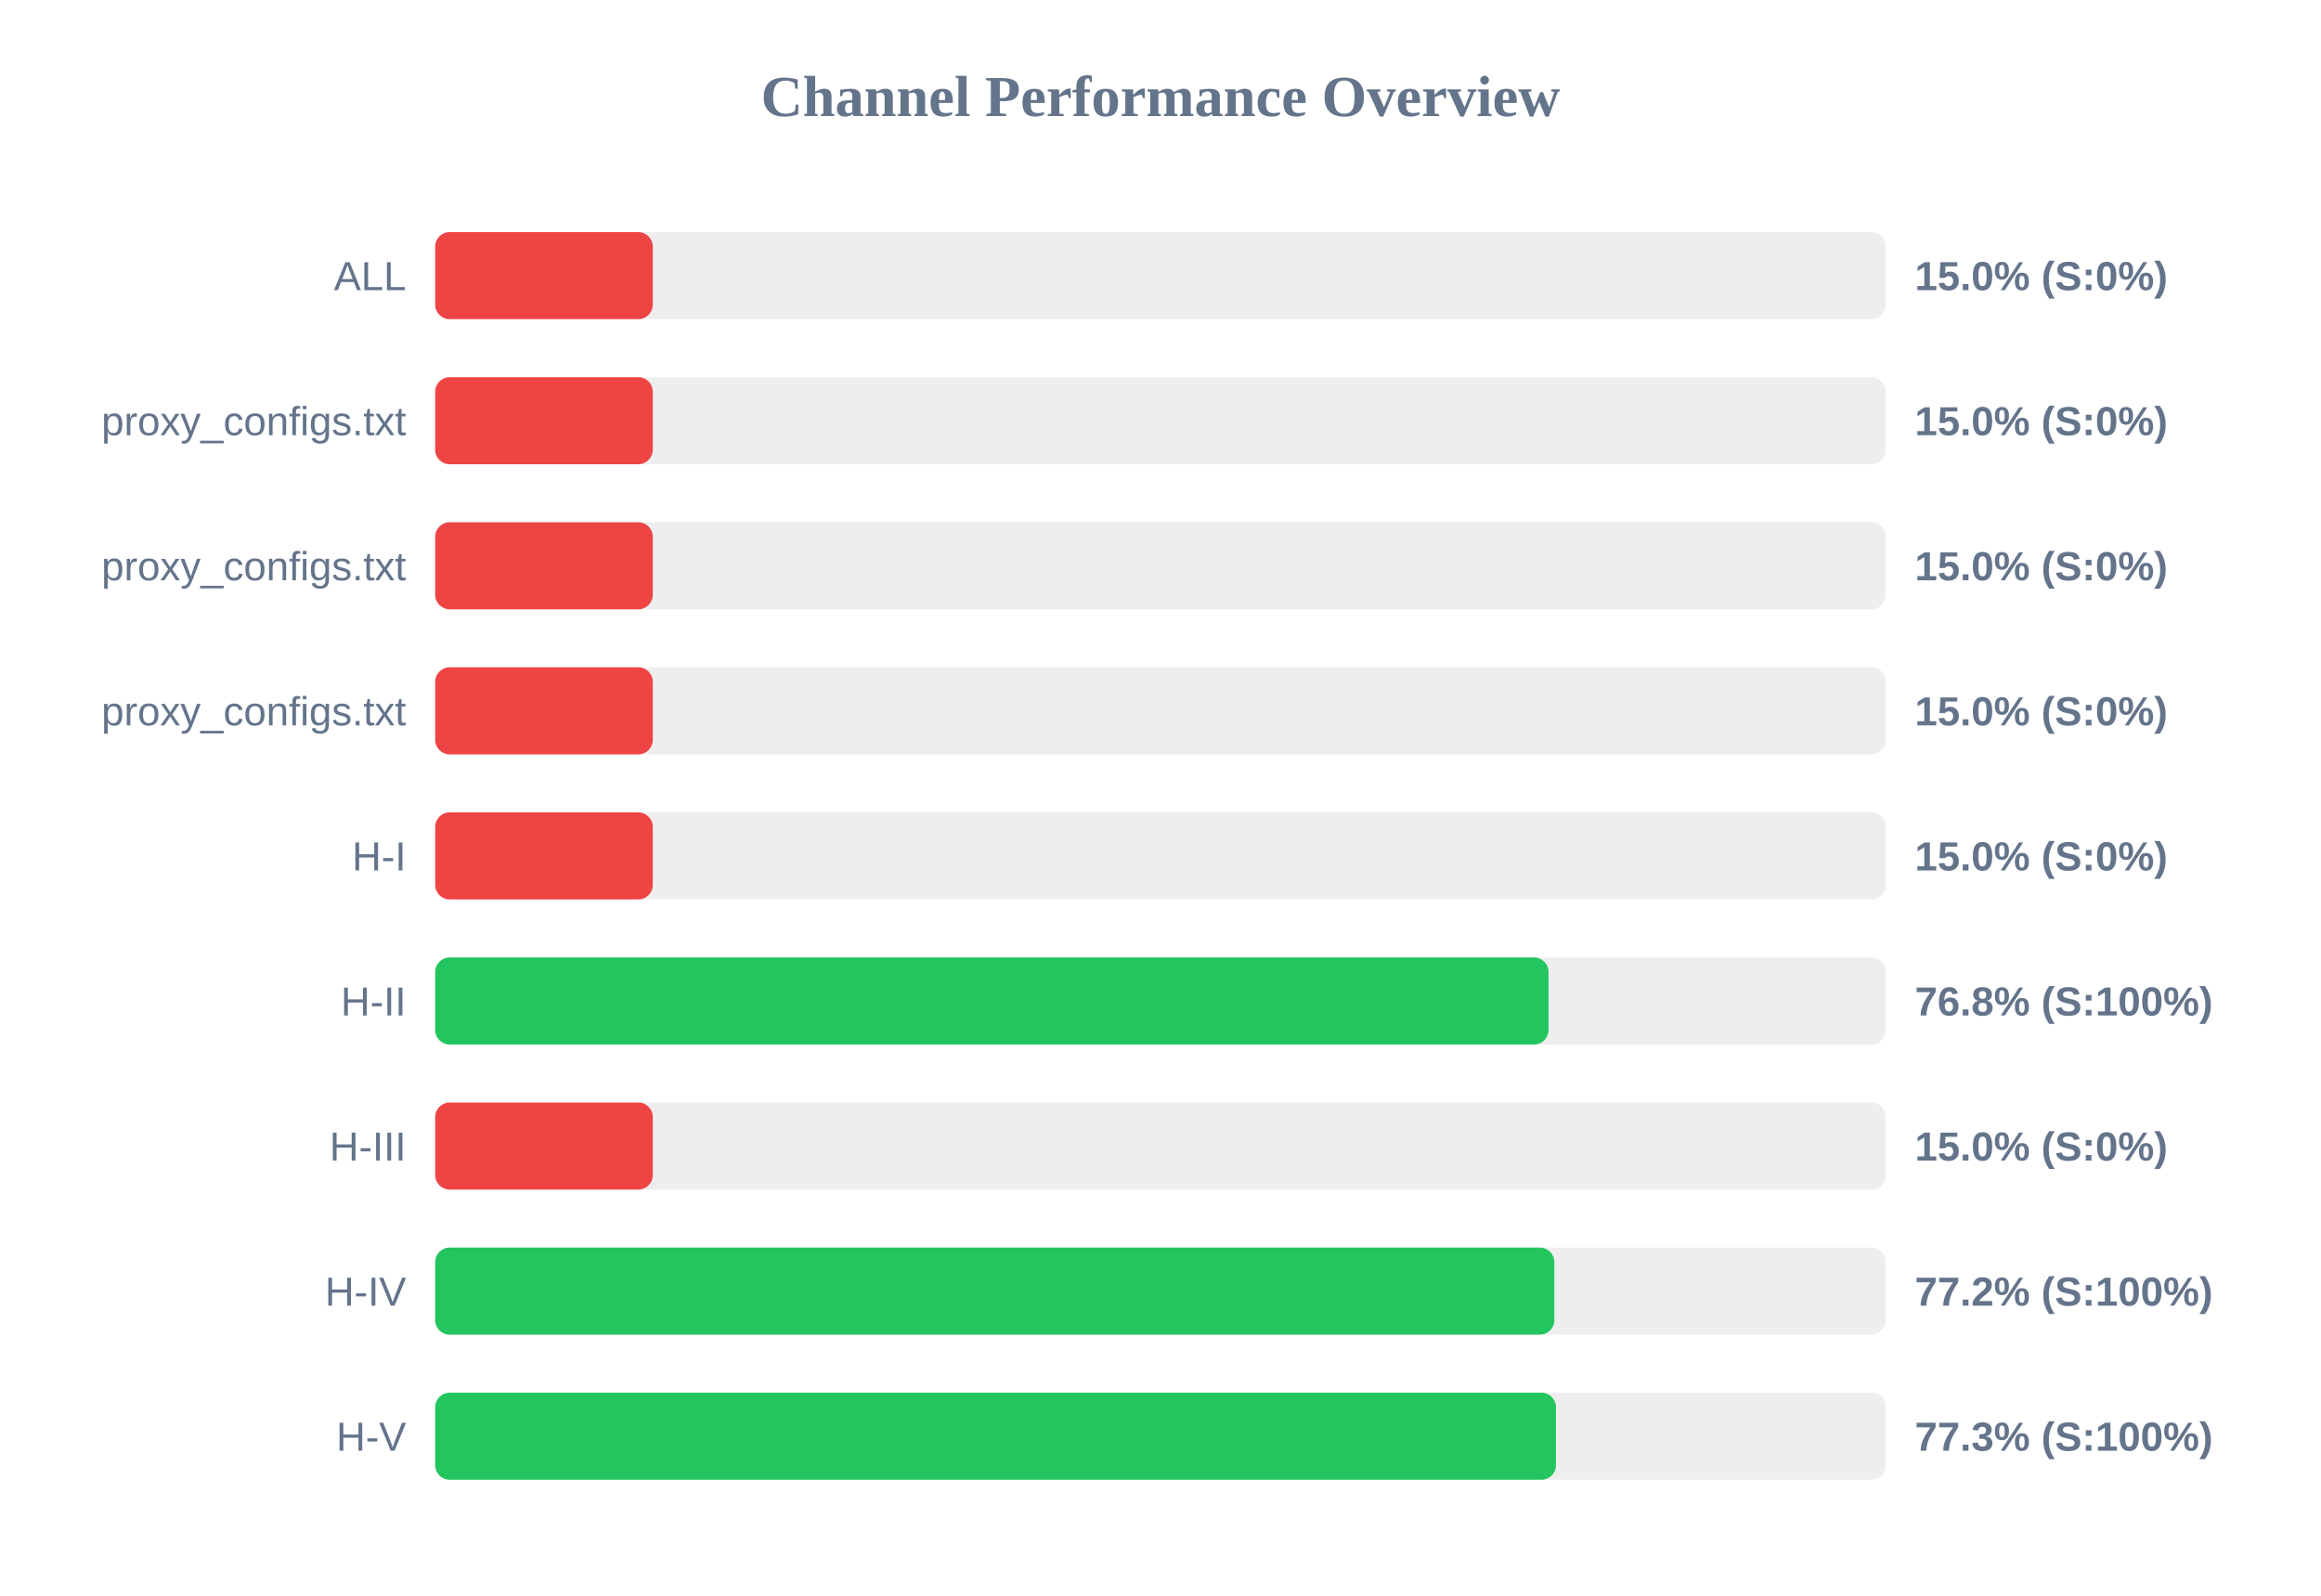
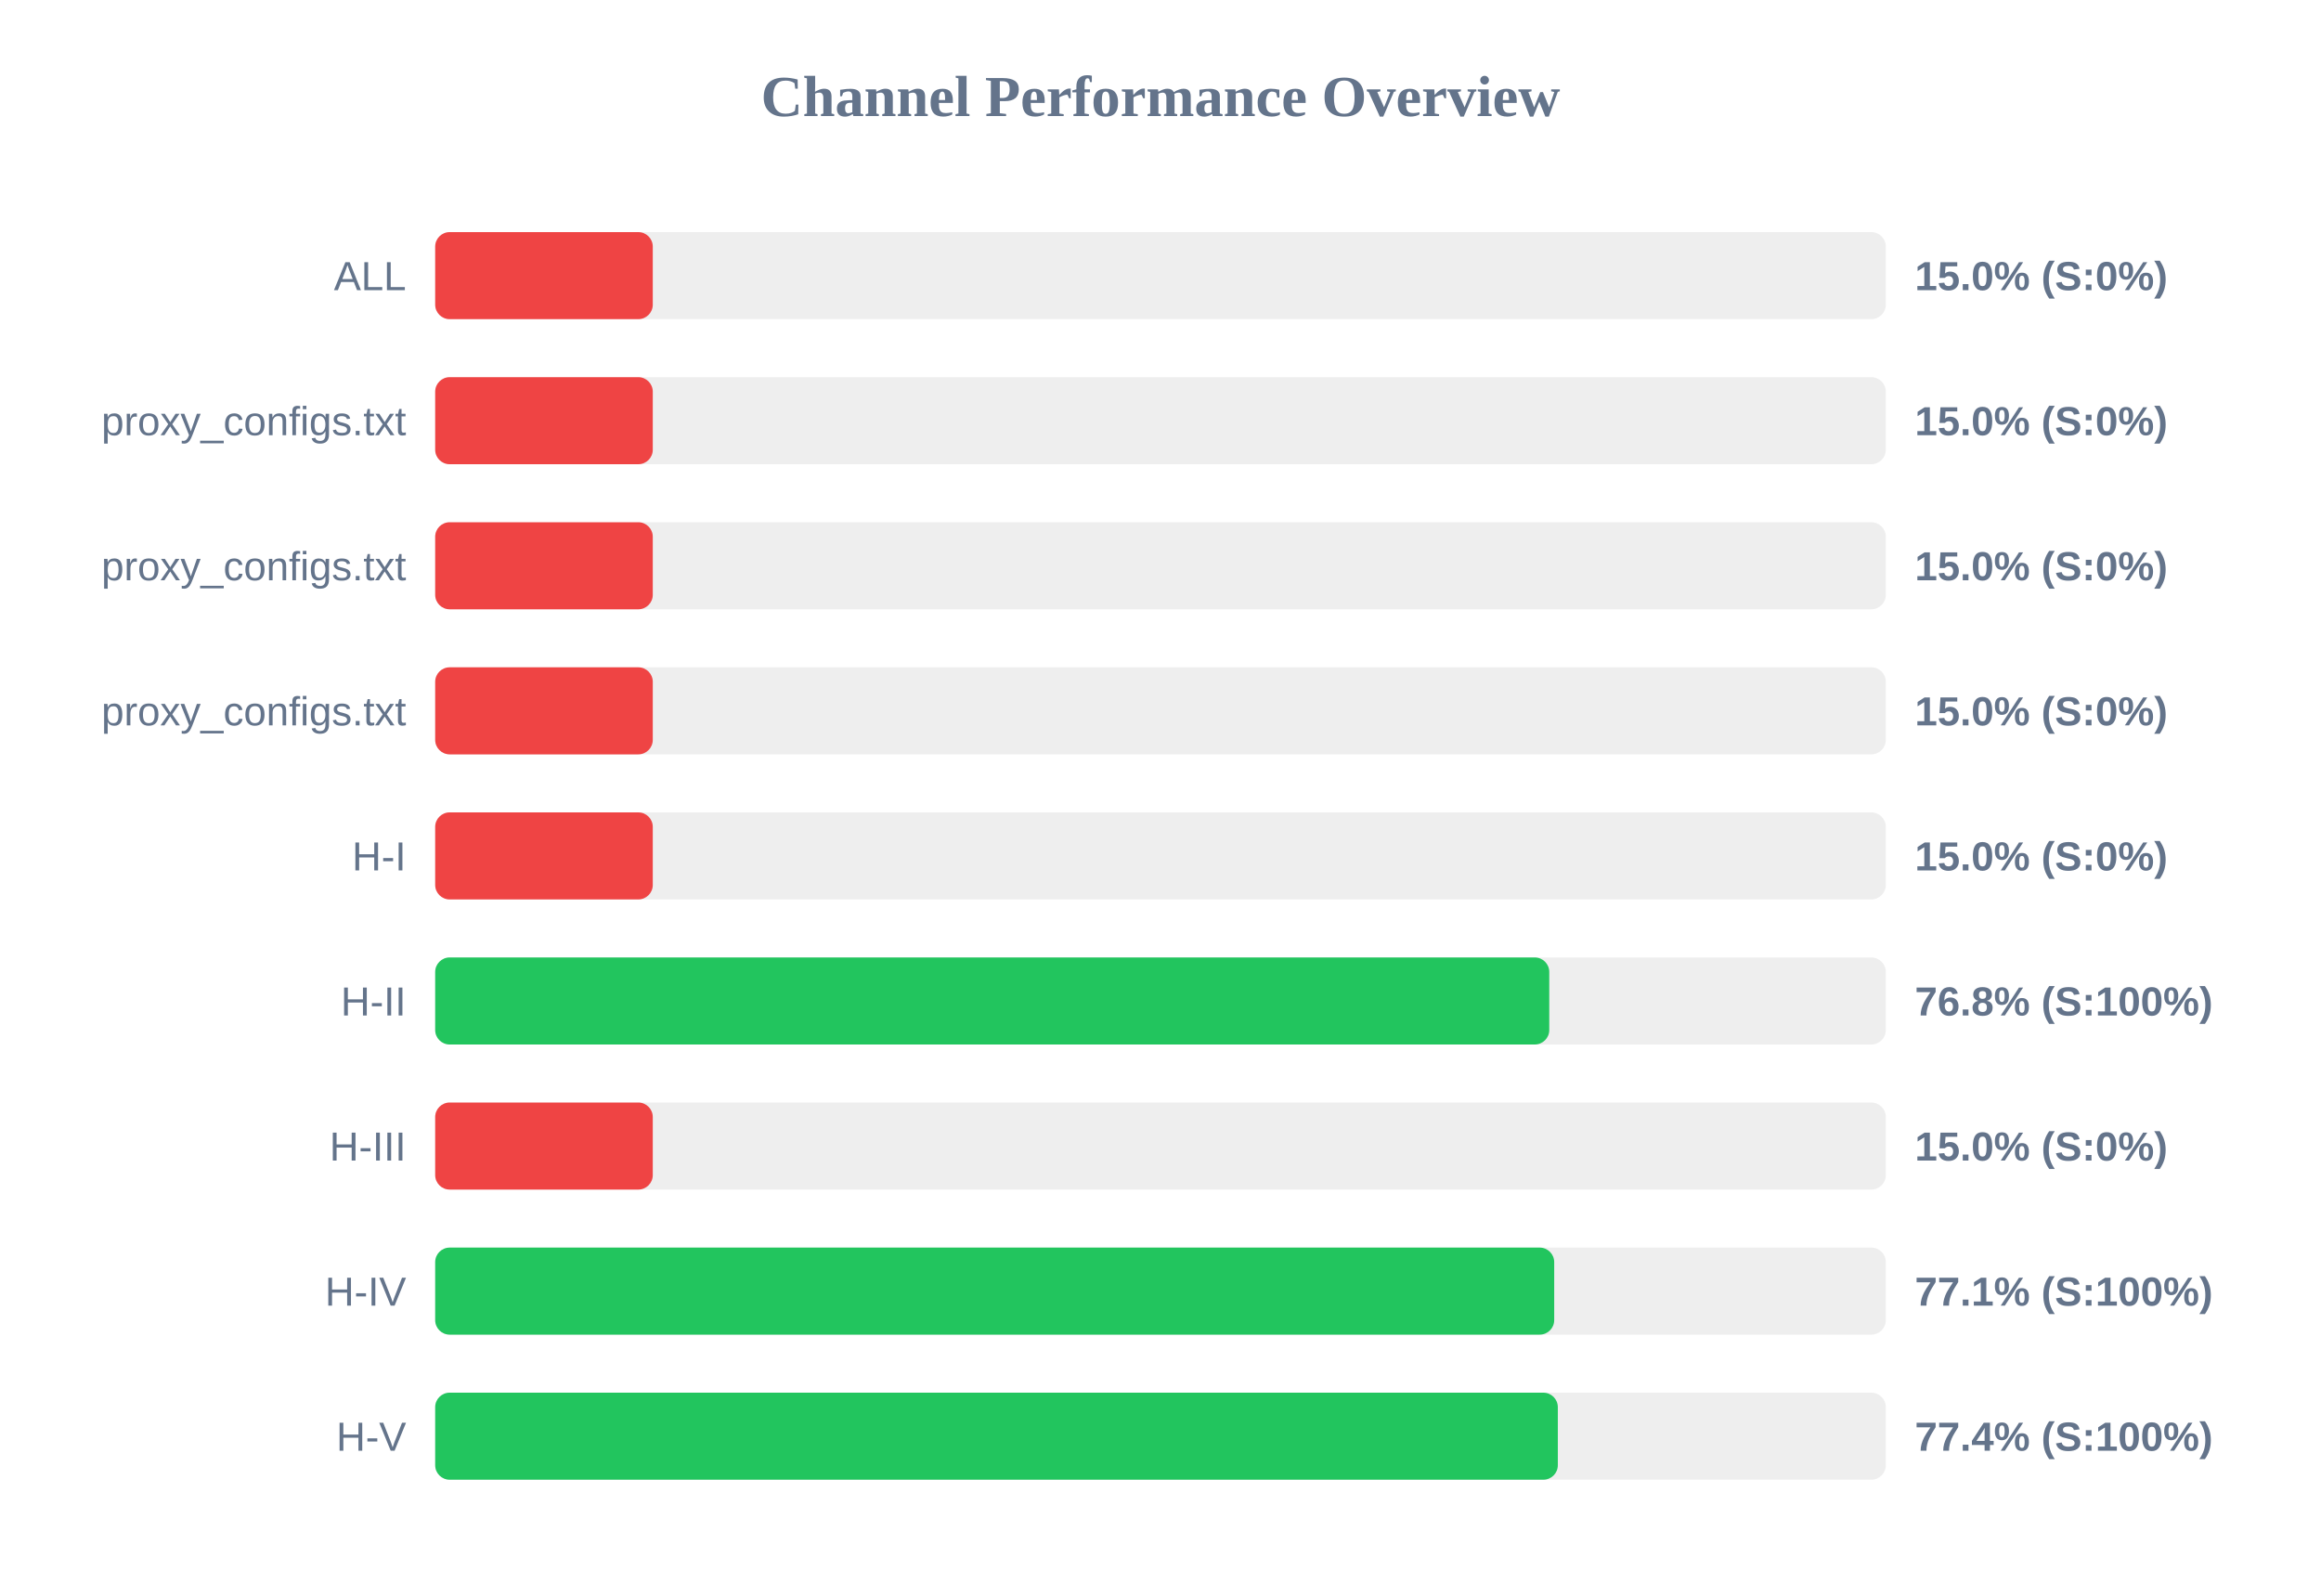
<svg xmlns="http://www.w3.org/2000/svg" width="800" height="550" version="1.1">
  <style>
        .row { font: 14px Arial; fill: #64748b; }
        .score { font: bold 14px Arial; fill: #64748b; }
    </style>
  <text x="400" y="40" text-anchor="middle" font-size="20px" font-weight="bold" fill="#64748b">Channel Performance Overview</text>
  <rect x="150" y="80" width="500" height="30" fill="#eee" rx="5" />
  <rect x="150" y="80" width="75.0" height="30" fill="#ef4444" rx="5" />
  <text x="140" y="100" text-anchor="end" class="row">ALL</text>
  <text x="660" y="100" text-anchor="start" class="score">15.0% (S:0%)</text>
  <rect x="150" y="130" width="500" height="30" fill="#eee" rx="5" />
  <rect x="150" y="130" width="75.0" height="30" fill="#ef4444" rx="5" />
  <text x="140" y="150" text-anchor="end" class="row">proxy_configs.txt</text>
  <text x="660" y="150" text-anchor="start" class="score">15.0% (S:0%)</text>
  <rect x="150" y="180" width="500" height="30" fill="#eee" rx="5" />
  <rect x="150" y="180" width="75.0" height="30" fill="#ef4444" rx="5" />
  <text x="140" y="200" text-anchor="end" class="row">proxy_configs.txt</text>
  <text x="660" y="200" text-anchor="start" class="score">15.0% (S:0%)</text>
  <rect x="150" y="230" width="500" height="30" fill="#eee" rx="5" />
  <rect x="150" y="230" width="75.0" height="30" fill="#ef4444" rx="5" />
  <text x="140" y="250" text-anchor="end" class="row">proxy_configs.txt</text>
  <text x="660" y="250" text-anchor="start" class="score">15.0% (S:0%)</text>
  <rect x="150" y="280" width="500" height="30" fill="#eee" rx="5" />
  <rect x="150" y="280" width="75.0" height="30" fill="#ef4444" rx="5" />
  <text x="140" y="300" text-anchor="end" class="row">H-I</text>
  <text x="660" y="300" text-anchor="start" class="score">15.0% (S:0%)</text>
  <rect x="150" y="330" width="500" height="30" fill="#eee" rx="5" />
-   <rect x="150" y="330" width="383.75" height="30" fill="#22c55e" rx="5" />
+   <rect x="150" y="330" width="384.0" height="30" fill="#22c55e" rx="5" />
  <text x="140" y="350" text-anchor="end" class="row">H-II</text>
  <text x="660" y="350" text-anchor="start" class="score">76.8% (S:100%)</text>
  <rect x="150" y="380" width="500" height="30" fill="#eee" rx="5" />
  <rect x="150" y="380" width="75.0" height="30" fill="#ef4444" rx="5" />
  <text x="140" y="400" text-anchor="end" class="row">H-III</text>
  <text x="660" y="400" text-anchor="start" class="score">15.0% (S:0%)</text>
  <rect x="150" y="430" width="500" height="30" fill="#eee" rx="5" />
-   <rect x="150" y="430" width="385.75" height="30" fill="#22c55e" rx="5" />
+   <rect x="150" y="430" width="385.7" height="30" fill="#22c55e" rx="5" />
  <text x="140" y="450" text-anchor="end" class="row">H-IV</text>
-   <text x="660" y="450" text-anchor="start" class="score">77.2% (S:100%)</text>
+   <text x="660" y="450" text-anchor="start" class="score">77.1% (S:100%)</text>
  <rect x="150" y="480" width="500" height="30" fill="#eee" rx="5" />
-   <rect x="150" y="480" width="386.3" height="30" fill="#22c55e" rx="5" />
+   <rect x="150" y="480" width="386.95" height="30" fill="#22c55e" rx="5" />
  <text x="140" y="500" text-anchor="end" class="row">H-V</text>
-   <text x="660" y="500" text-anchor="start" class="score">77.3% (S:100%)</text>
+   <text x="660" y="500" text-anchor="start" class="score">77.4% (S:100%)</text>
</svg>
